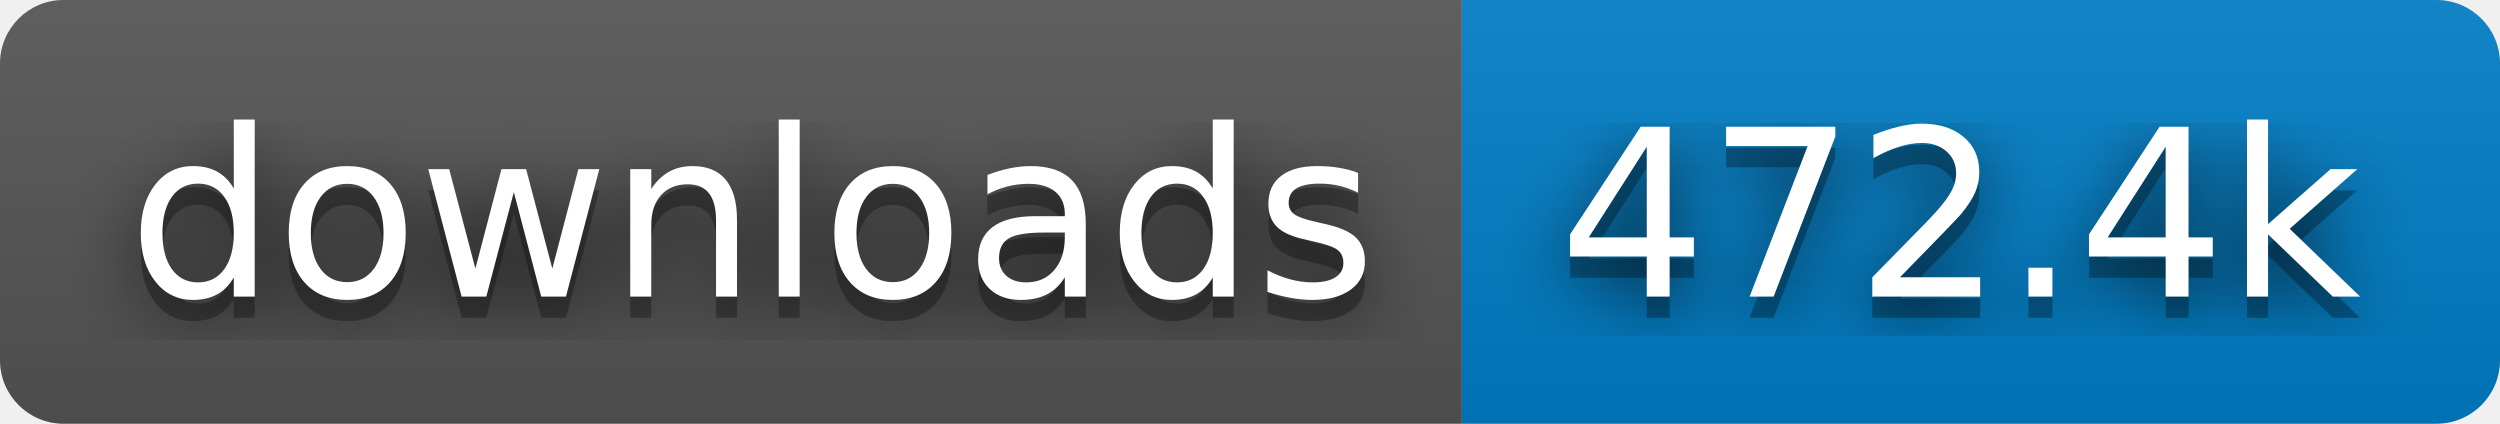
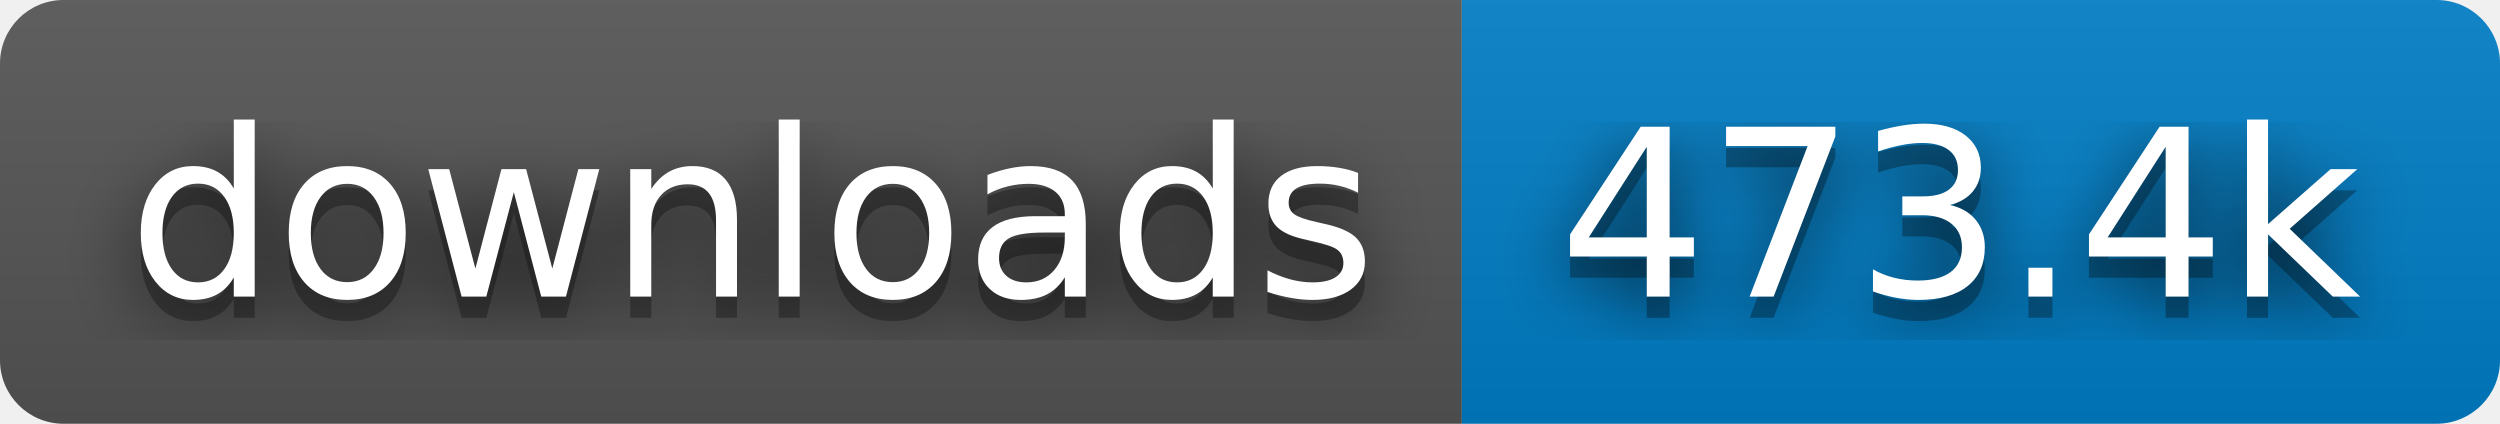
- <svg xmlns="http://www.w3.org/2000/svg" width="118" height="20" role="img" aria-label="downloads: 472.4k">
+ <svg xmlns="http://www.w3.org/2000/svg" width="118" height="20" role="img" aria-label="downloads: 473.4k">
  <filter id="blur">
    <feGaussianBlur stdDeviation="16" />
  </filter>
  <linearGradient id="s" x2="0" y2="100%">
    <stop offset="0" stop-color="#bbb" stop-opacity=".1" />
    <stop offset="1" stop-opacity=".1" />
  </linearGradient>
  <clipPath id="r">
    <rect width="118" height="20" rx="3" />
  </clipPath>
  <g clip-path="url(#r)">
    <rect width="69" height="20" fill="#555" />
    <rect x="69" width="49" height="20" fill="#007ec6" />
    <rect width="118" height="20" fill="url(#s)" />
  </g>
  <g fill="#fff" text-anchor="middle" font-family="Verdana,Geneva,DejaVu Sans,sans-serif" text-rendering="geometricPrecision" font-size="110">
    <g transform="scale(.1)">
      <g aria-hidden="true" fill="#010101">
        <text x="355" y="150" fill-opacity=".8" filter="url(#blur)" textLength="590">downloads</text>
        <text x="355" y="150" fill-opacity=".3" textLength="590">downloads</text>
      </g>
      <text x="355" y="140" textLength="590">downloads</text>
    </g>
    <g transform="scale(.1)">
      <g aria-hidden="true" fill="#010101">
-         <text x="925" y="150" fill-opacity=".8" filter="url(#blur)" textLength="390">472.4k</text>
-         <text x="925" y="150" fill-opacity=".3" textLength="390">472.4k</text>
+         <text x="925" y="150" fill-opacity=".8" filter="url(#blur)" textLength="390">473.4k</text>
+         <text x="925" y="150" fill-opacity=".3" textLength="390">473.4k</text>
      </g>
-       <text x="925" y="140" textLength="390">472.4k</text>
+       <text x="925" y="140" textLength="390">473.4k</text>
    </g>
  </g>
</svg>
